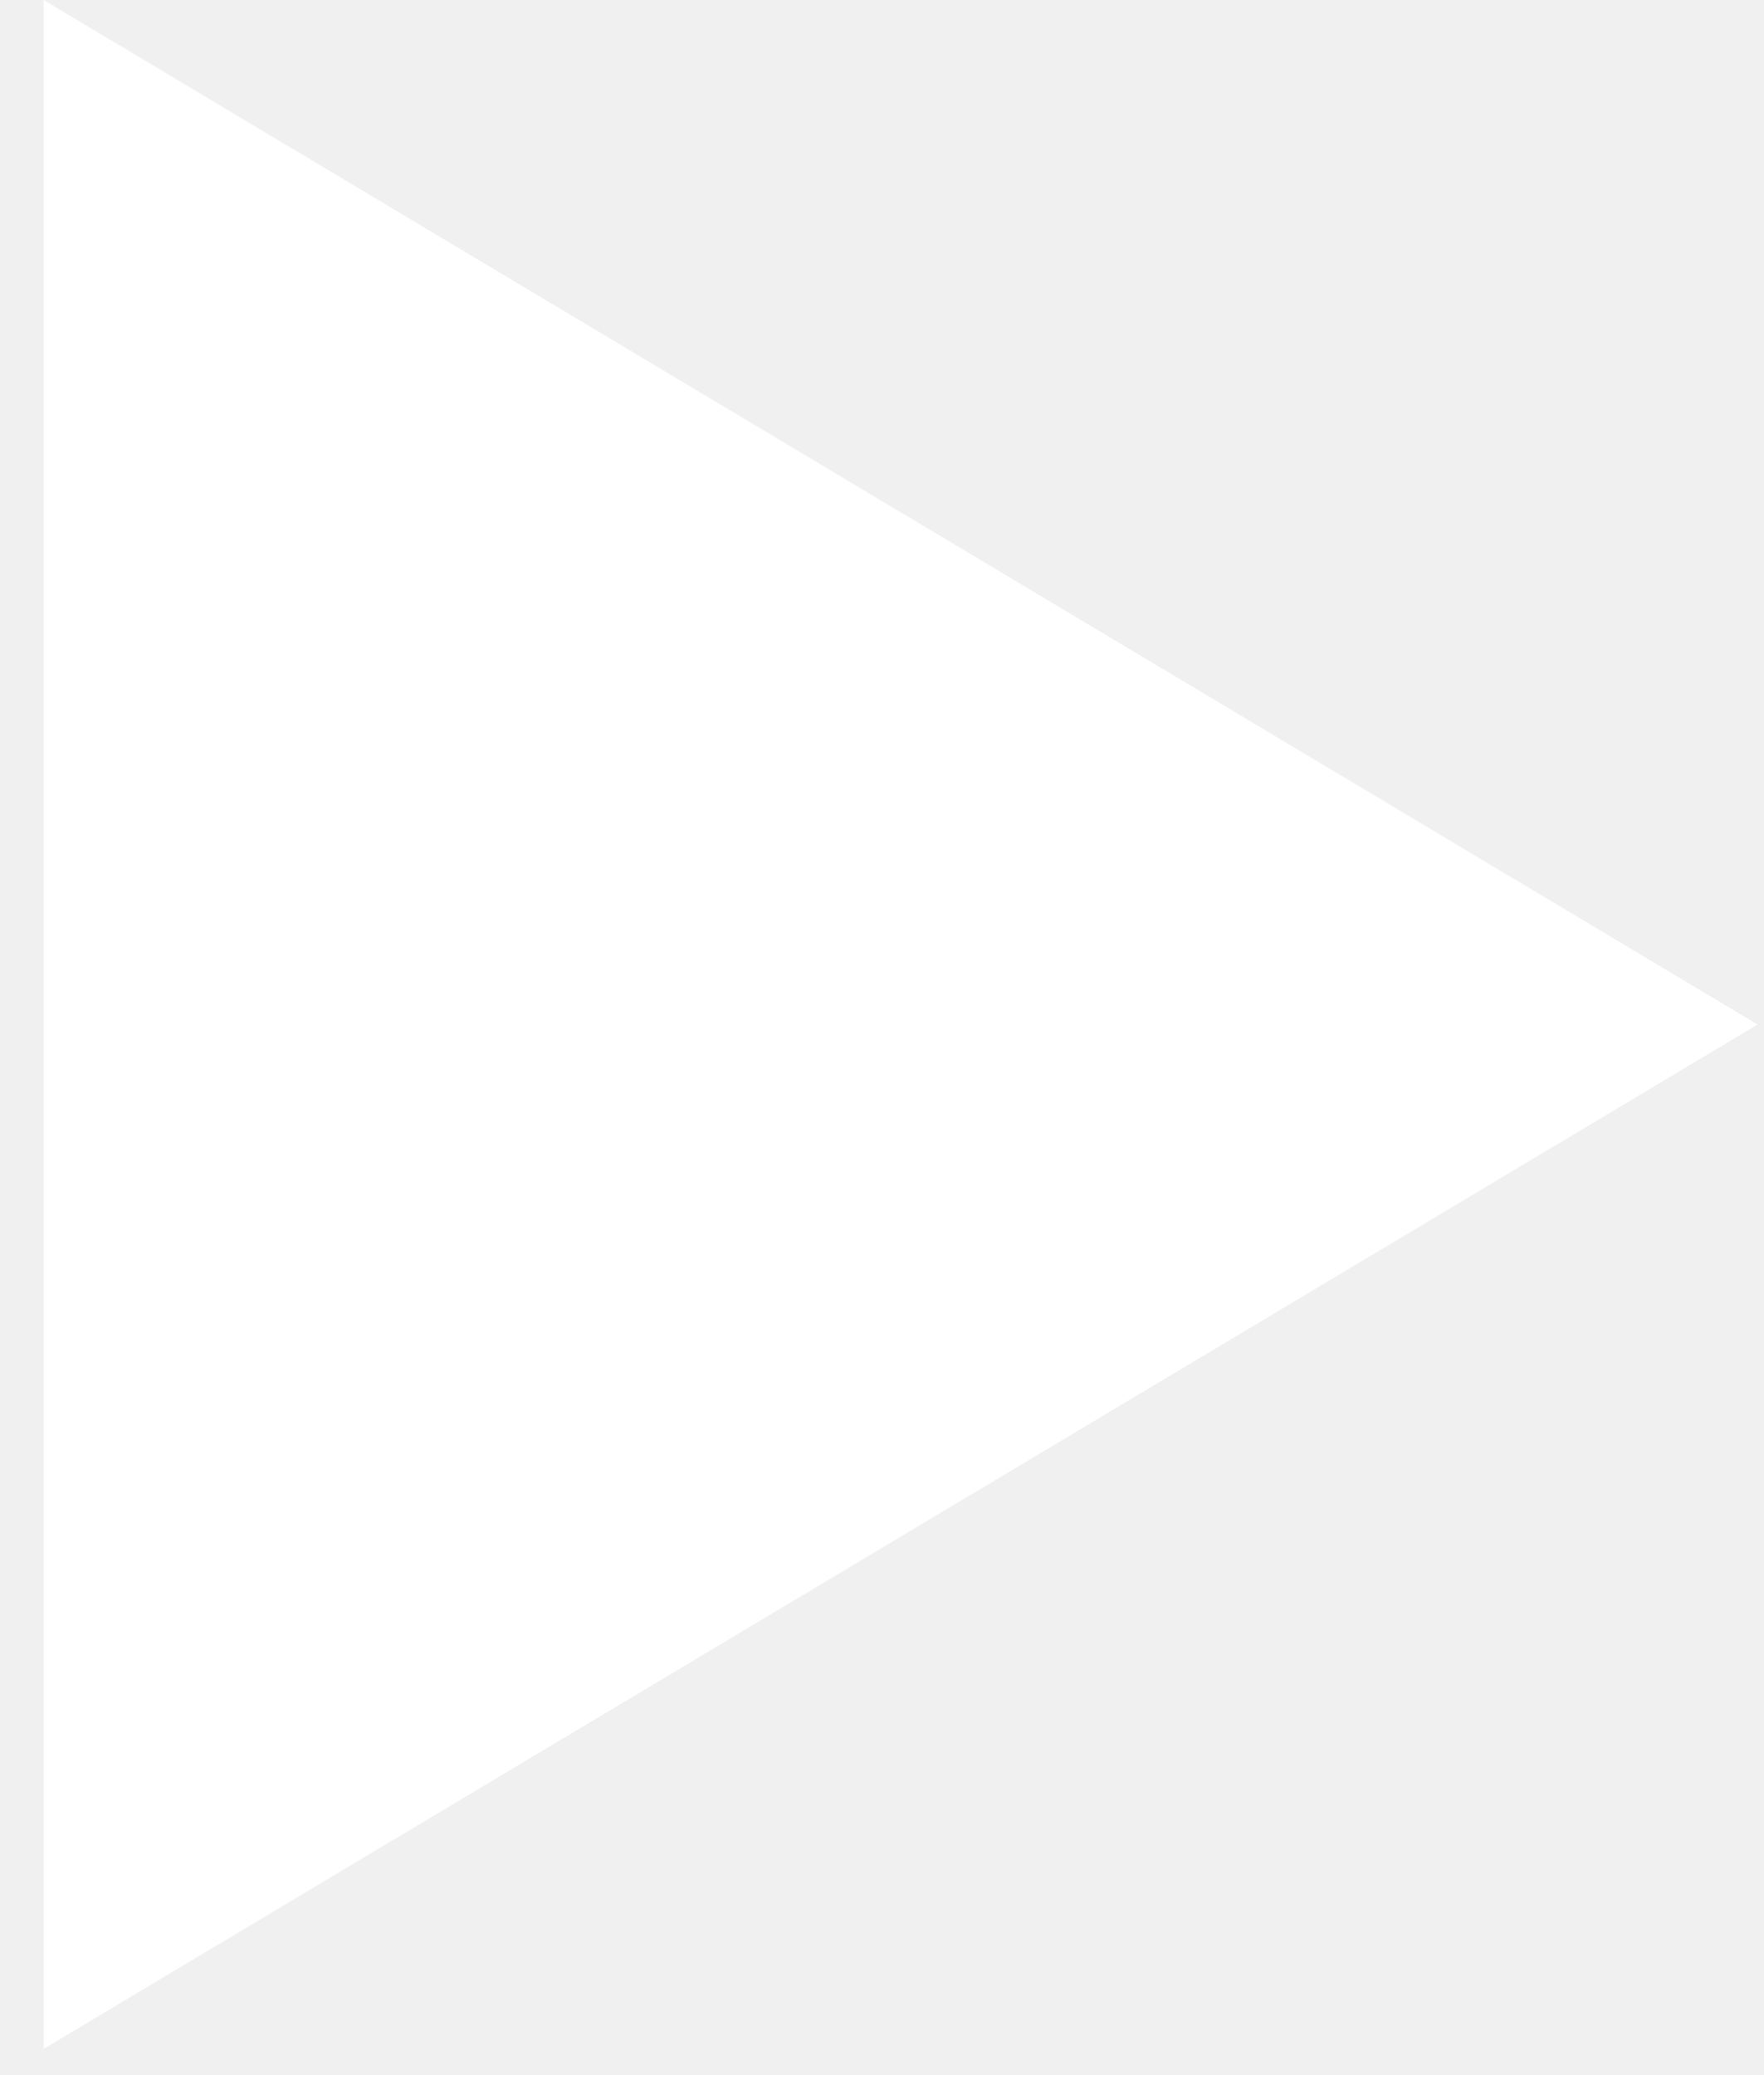
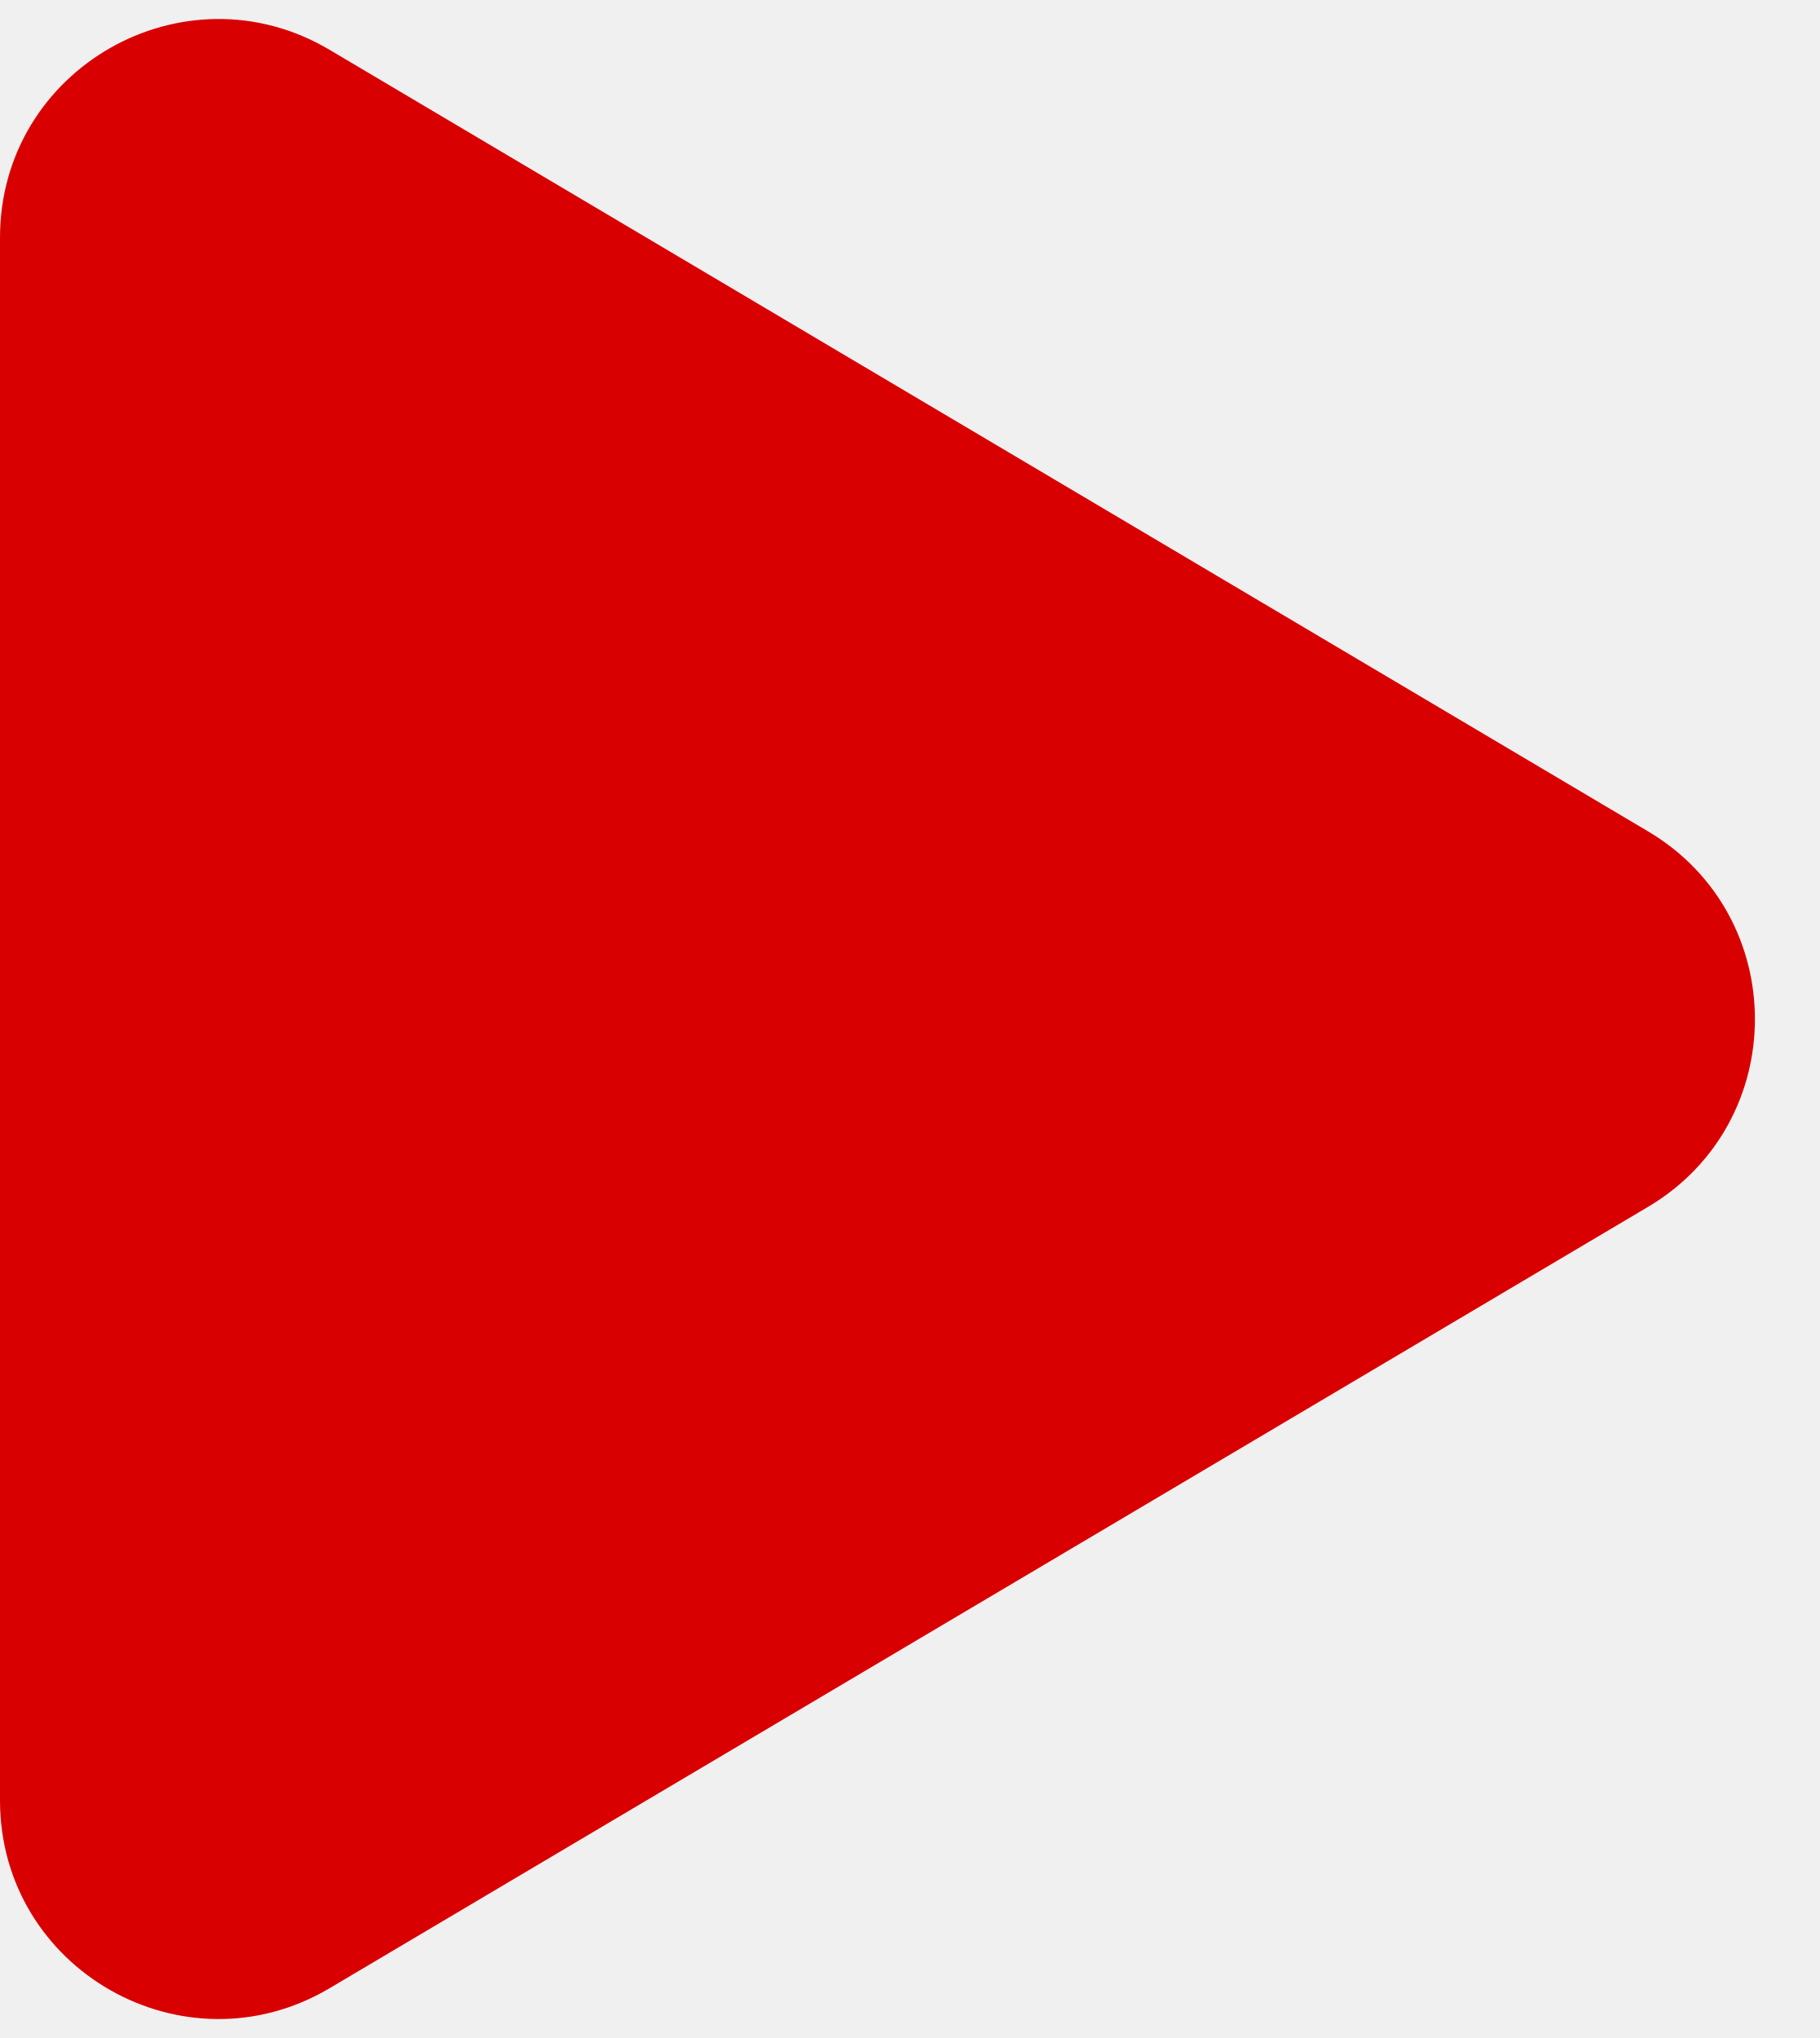
- <svg xmlns="http://www.w3.org/2000/svg" width="34" height="40" viewBox="0 0 34 40" fill="none">
-   <path d="M0.841 0V39.496L33.877 19.75L0.841 0Z" fill="white" />
+ <svg xmlns="http://www.w3.org/2000/svg" width="25" height="28" viewBox="0 0 25 28" fill="none">
+   <path d="M4.53 0.685C2.53 -0.501 0 0.941 0 3.265V24.735C0 27.06 2.529 28.501 4.529 27.316L22.645 16.582C24.605 15.421 24.606 12.583 22.645 11.421L4.53 0.685Z" fill="#D90002" />
</svg>
